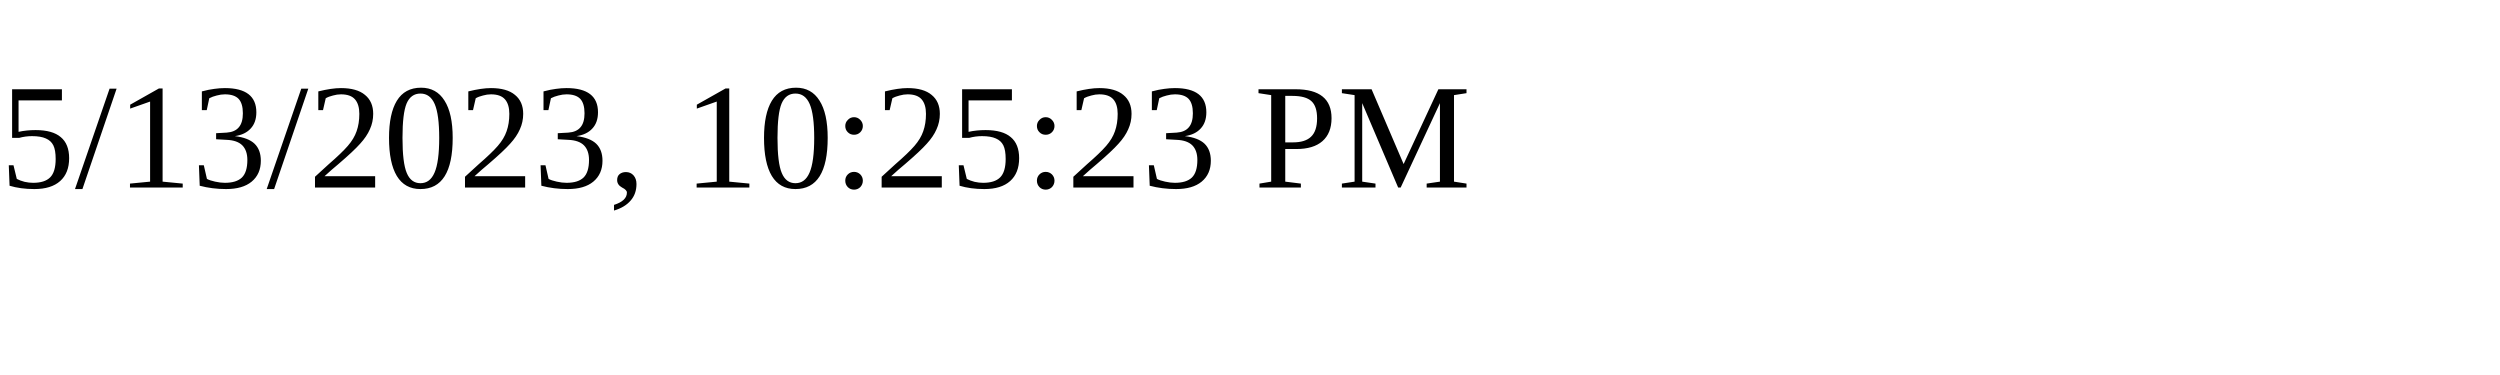
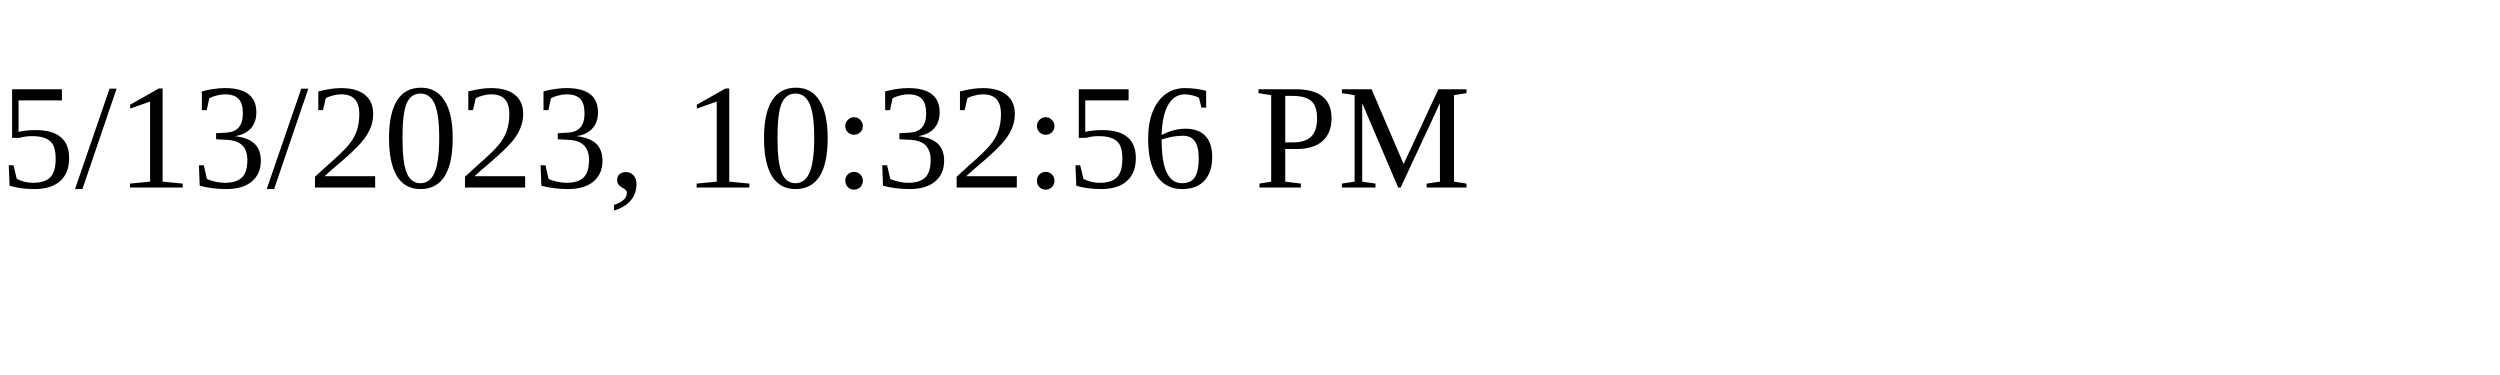
<svg xmlns="http://www.w3.org/2000/svg" height="30" width="200">
-   <text x="0" y="15">5/13/2023, 10:25:23 PM</text>
+   <text x="0" y="15">5/13/2023, 10:32:56 PM</text>
</svg>
